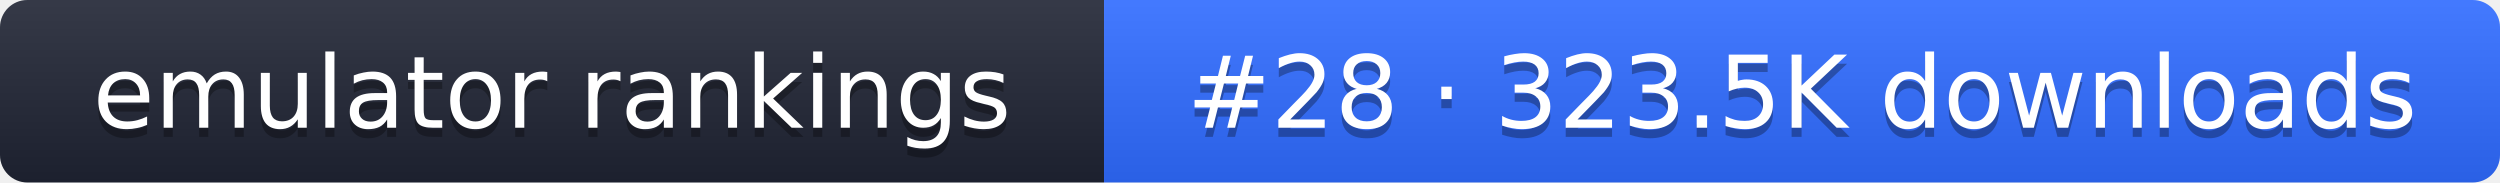
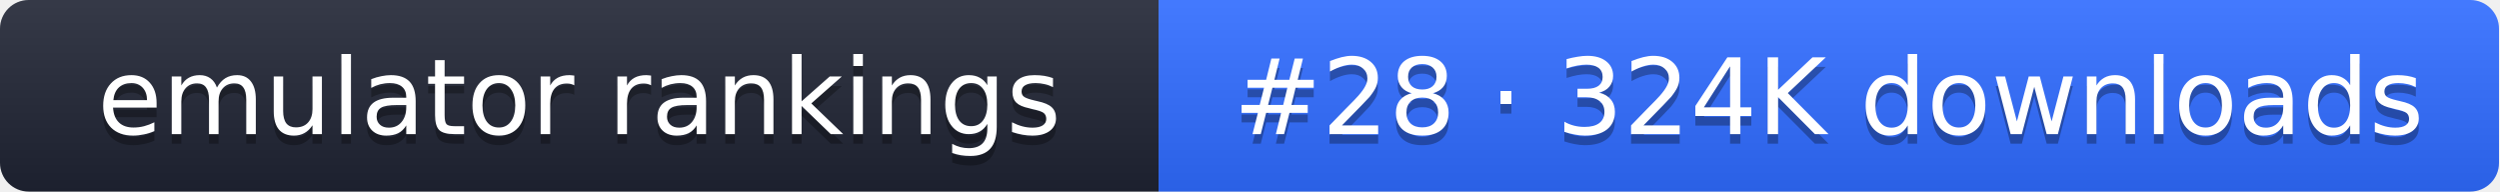
- <svg xmlns="http://www.w3.org/2000/svg" width="274" height="20" role="img" aria-label="emulator rankings: #28 · 323.5K downloads">
+ <svg xmlns="http://www.w3.org/2000/svg" width="261" height="20" role="img" aria-label="emulator rankings: #28 · 324K downloads">
  <linearGradient id="g" x2="0" y2="100%">
    <stop offset="0" stop-color="#fff" stop-opacity=".1" />
    <stop offset="1" stop-opacity=".1" />
  </linearGradient>
  <clipPath id="r">
-     <rect width="274" height="20" rx="3" fill="#fff" />
+     <rect width="261" height="20" rx="3" fill="#fff" />
  </clipPath>
  <g clip-path="url(#r)">
    <rect width="121" height="20" fill="#1f2433" />
-     <rect x="121" width="153" height="20" fill="#2f6bff" />
-     <rect width="274" height="20" fill="url(#g)" />
+     <rect x="121" width="140" height="20" fill="#2f6bff" />
+     <rect width="261" height="20" fill="url(#g)" />
  </g>
  <g fill="#fff" text-anchor="middle" font-family="Verdana,DejaVu Sans,sans-serif" font-size="11">
    <text x="60.5" y="15" fill="#010101" fill-opacity=".3">emulator rankings</text>
    <text x="60.5" y="14">emulator rankings</text>
-     <text x="197.5" y="15" fill="#010101" fill-opacity=".3">#28 · 323.5K downloads</text>
-     <text x="197.5" y="14">#28 · 323.5K downloads</text>
+     <text x="191" y="15" fill="#010101" fill-opacity=".3">#28 · 324K downloads</text>
+     <text x="191" y="14">#28 · 324K downloads</text>
  </g>
</svg>
